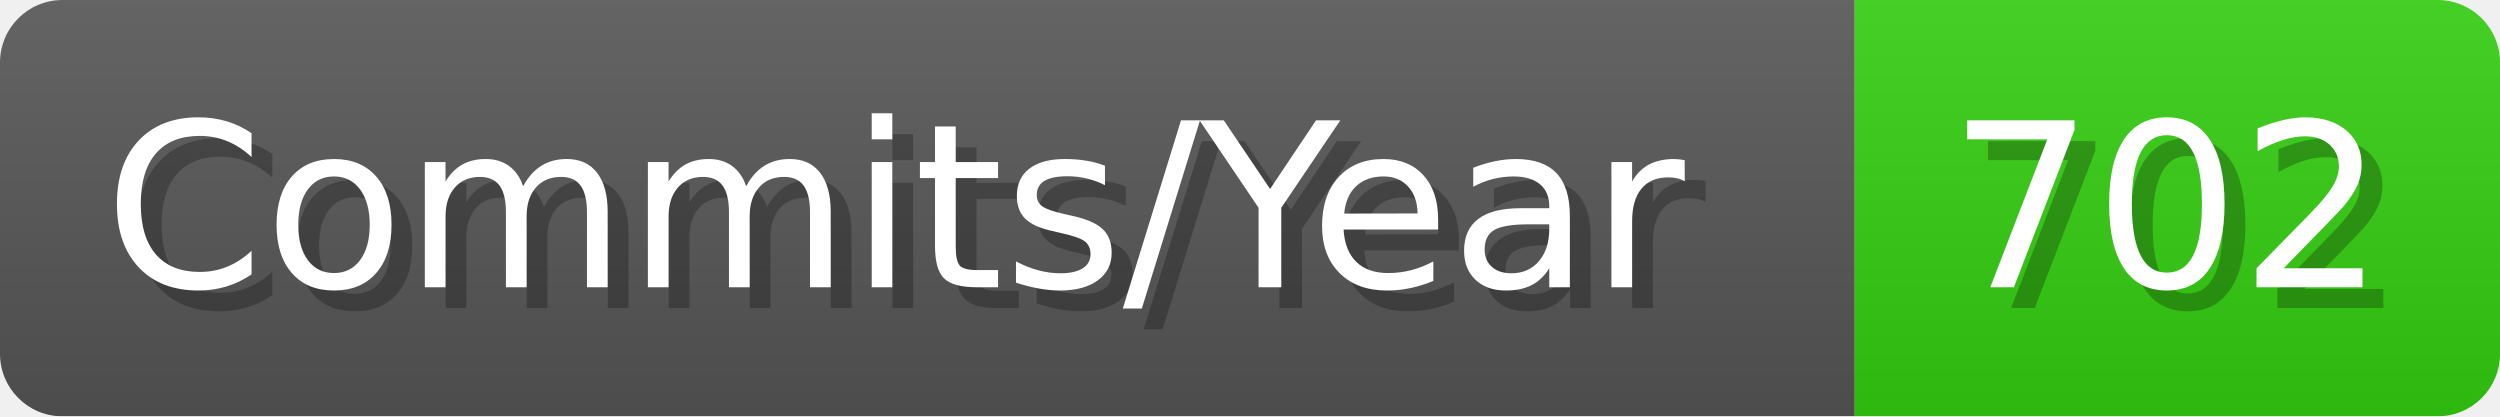
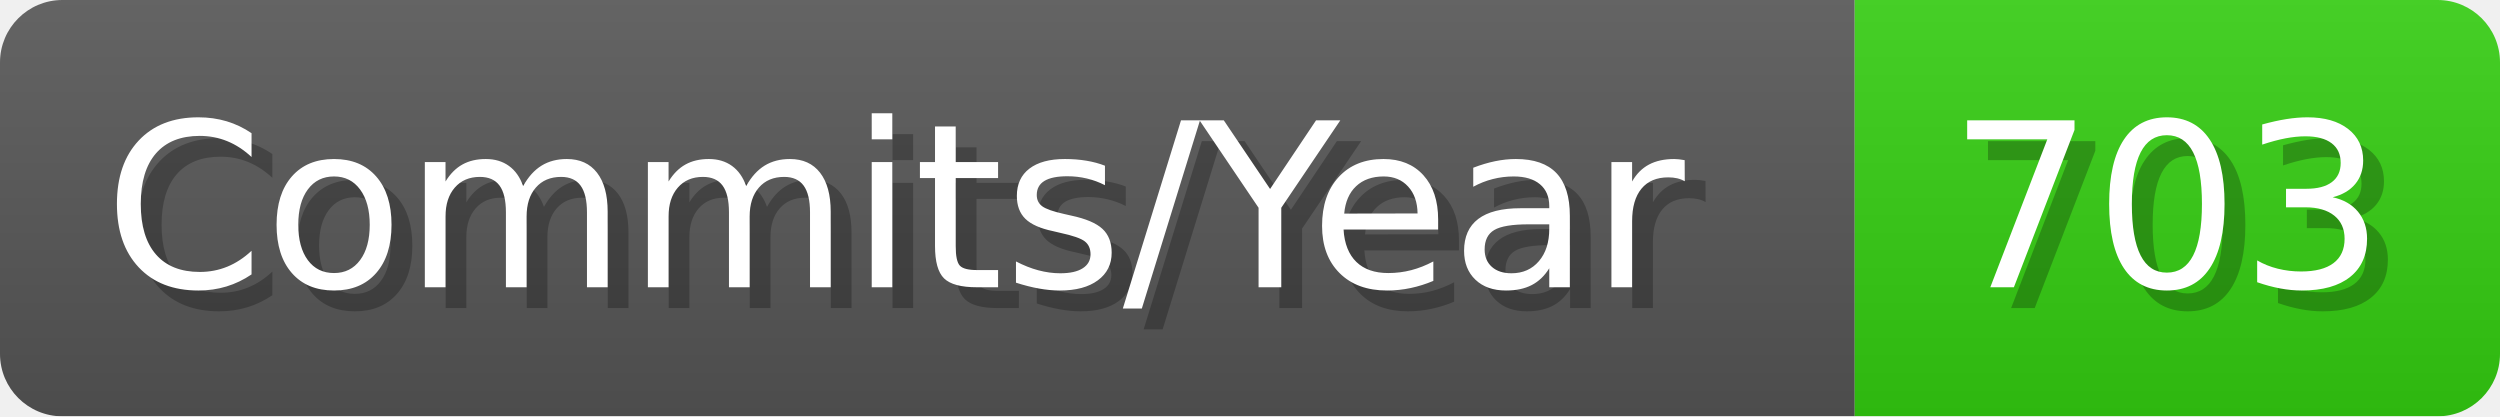
- <svg xmlns="http://www.w3.org/2000/svg" width="120.1" height="20" viewBox="0 0 1201 200" role="img" aria-label="Commits/Year: 702">
+ <svg xmlns="http://www.w3.org/2000/svg" width="120.1" height="20" viewBox="0 0 1201 200" role="img" aria-label="Commits/Year: 703">
  <linearGradient id="aUPdi" x2="0" y2="100%">
    <stop offset="0" stop-opacity=".1" stop-color="#EEE" />
    <stop offset="1" stop-opacity=".1" />
  </linearGradient>
  <mask id="WfAiQ">
    <rect width="1201" height="200" rx="30" fill="#FFF" />
  </mask>
  <g mask="url(#WfAiQ)">
    <rect width="891" height="200" fill="#555" />
    <rect width="310" height="200" fill="#3C1" x="891" />
    <rect width="1201" height="200" fill="url(#aUPdi)" />
  </g>
  <g aria-hidden="true" fill="#fff" text-anchor="start" font-family="Verdana,DejaVu Sans,sans-serif" font-size="110">
    <text x="60" y="148" textLength="791" fill="#000" opacity="0.25">Commits/Year</text>
    <text x="50" y="138" textLength="791">Commits/Year</text>
-     <text x="946" y="148" textLength="210" fill="#000" opacity="0.25">702</text>
-     <text x="936" y="138" textLength="210">702</text>
+     <text x="946" y="148" textLength="210" fill="#000" opacity="0.25">703</text>
+     <text x="936" y="138" textLength="210">703</text>
  </g>
</svg>
